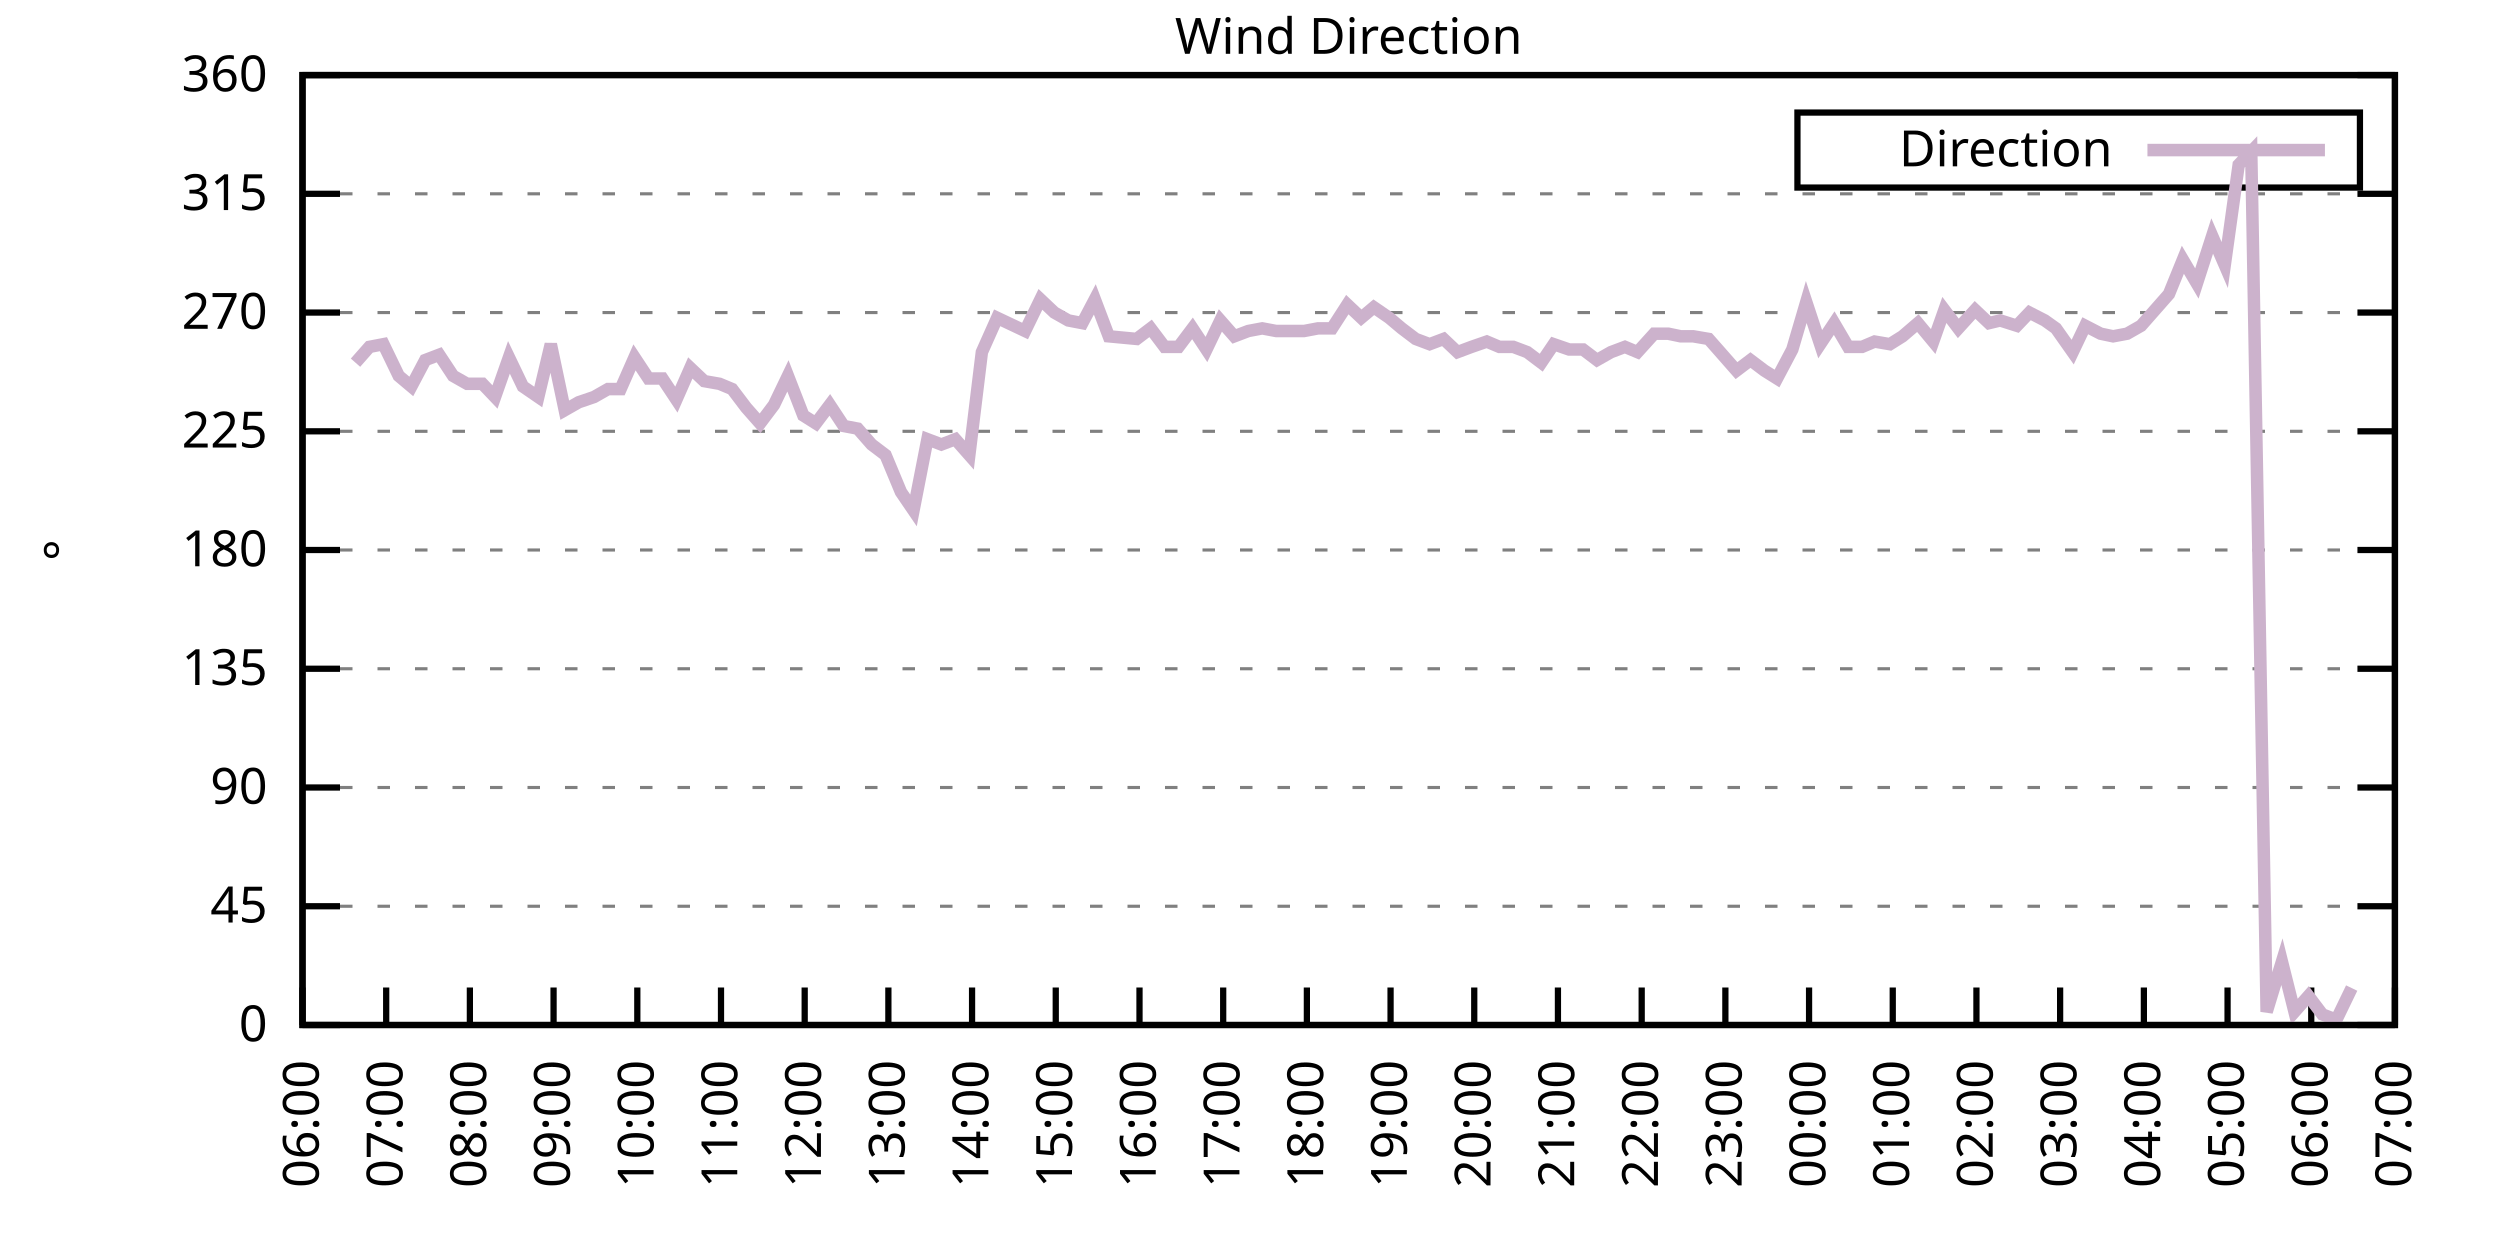
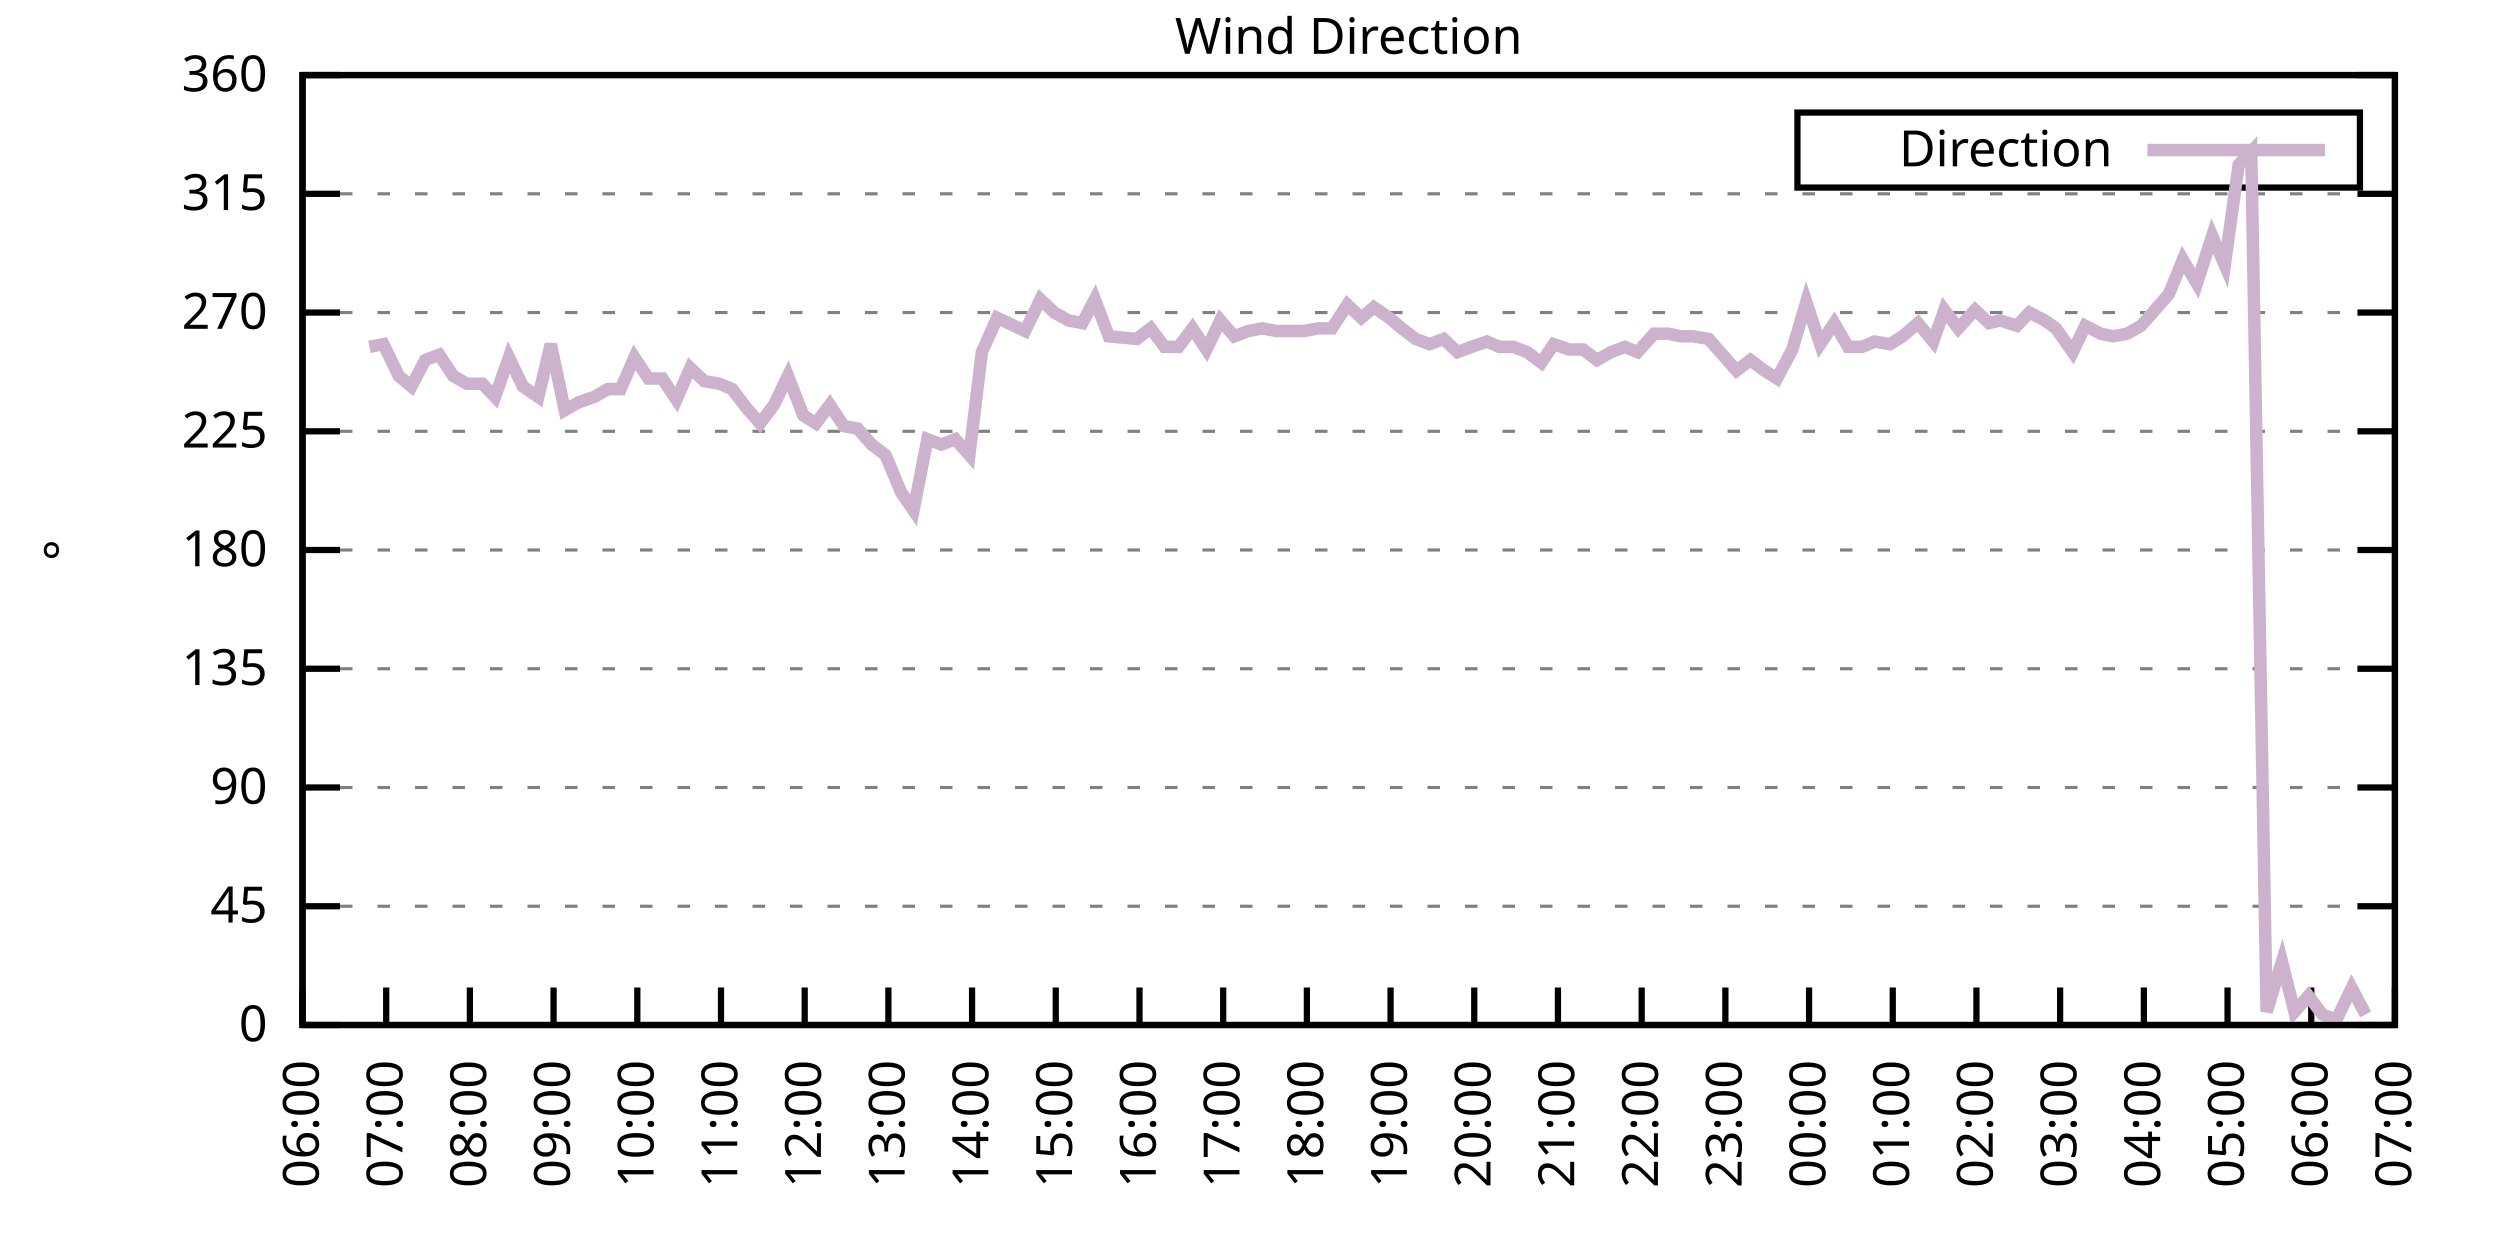
<svg xmlns="http://www.w3.org/2000/svg" xmlns:xlink="http://www.w3.org/1999/xlink" width="400" height="200" viewBox="0 0 400 200">
  <g id="gnuplot_canvas">
    <rect x="0" y="0" width="400" height="200" fill="none" />
    <defs>
      <circle id="gpDot" r="0.5" stroke-width="0.5" stroke="currentColor" />
      <path id="gpPt0" stroke-width="0.333" stroke="currentColor" d="M-1,0 h2 M0,-1 v2" />
      <path id="gpPt1" stroke-width="0.333" stroke="currentColor" d="M-1,-1 L1,1 M1,-1 L-1,1" />
      <path id="gpPt2" stroke-width="0.333" stroke="currentColor" d="M-1,0 L1,0 M0,-1 L0,1 M-1,-1 L1,1 M-1,1 L1,-1" />
      <rect id="gpPt3" stroke-width="0.333" stroke="currentColor" x="-1" y="-1" width="2" height="2" />
      <rect id="gpPt4" stroke-width="0.333" stroke="currentColor" fill="currentColor" x="-1" y="-1" width="2" height="2" />
      <circle id="gpPt5" stroke-width="0.333" stroke="currentColor" cx="0" cy="0" r="1" />
      <use xlink:href="#gpPt5" id="gpPt6" fill="currentColor" stroke="none" />
      <path id="gpPt7" stroke-width="0.333" stroke="currentColor" d="M0,-1.33 L-1.33,0.67 L1.33,0.67 z" />
      <use xlink:href="#gpPt7" id="gpPt8" fill="currentColor" stroke="none" />
      <use xlink:href="#gpPt7" id="gpPt9" stroke="currentColor" transform="rotate(180)" />
      <use xlink:href="#gpPt9" id="gpPt10" fill="currentColor" stroke="none" />
      <use xlink:href="#gpPt3" id="gpPt11" stroke="currentColor" transform="rotate(45)" />
      <use xlink:href="#gpPt11" id="gpPt12" fill="currentColor" stroke="none" />
      <path id="gpPt13" stroke-width="0.333" stroke="currentColor" d="M0,1.330 L1.265,0.411 L0.782,-1.067 L-0.782,-1.076 L-1.265,0.411 z" />
      <use xlink:href="#gpPt13" id="gpPt14" fill="currentColor" stroke="none" />
      <filter id="textbox" filterUnits="objectBoundingBox" x="0" y="0" height="1" width="1">
        <feFlood flood-color="white" flood-opacity="1" result="bgnd" />
        <feComposite in="SourceGraphic" in2="bgnd" operator="atop" />
      </filter>
      <filter id="greybox" filterUnits="objectBoundingBox" x="0" y="0" height="1" width="1">
        <feFlood flood-color="lightgrey" flood-opacity="1" result="grey" />
        <feComposite in="SourceGraphic" in2="grey" operator="atop" />
      </filter>
    </defs>
    <g fill="none" color="white" stroke="currentColor" stroke-width="1.00" stroke-linecap="butt" stroke-linejoin="miter">
</g>
    <g fill="none" color="black" stroke="currentColor" stroke-width="1.00" stroke-linecap="butt" stroke-linejoin="miter">
      <g stroke="none" shape-rendering="crispEdges">
        <polygon fill="rgb(255, 255, 255)" points="48.40,164.00 383.18,164.00 383.18,12.02 48.40,12.02 " />
      </g>
    </g>
    <g fill="none" color="black" stroke="currentColor" stroke-width="1.00" stroke-linecap="butt" stroke-linejoin="miter">
</g>
    <g fill="none" color="black" stroke="black" stroke-width="0.50" stroke-linecap="butt" stroke-linejoin="miter">
</g>
    <g fill="none" color="gray" stroke="currentColor" stroke-width="0.50" stroke-linecap="butt" stroke-linejoin="miter">
      <path stroke="gray" stroke-dasharray="2,4" class="gridline" d="M48.40,164.00 L383.19,164.00  " />
    </g>
    <g fill="none" color="gray" stroke="gray" stroke-width="1.00" stroke-linecap="butt" stroke-linejoin="miter">
</g>
    <g fill="none" color="black" stroke="currentColor" stroke-width="1.00" stroke-linecap="butt" stroke-linejoin="miter">
      <path stroke="black" d="M48.40,164.00 L54.40,164.00 M383.19,164.00 L377.19,164.00  " />
      <g transform="translate(42.80,166.60)" stroke="none" fill="black" font-family="Sans" font-size="8.00" text-anchor="end">
        <text>
          <tspan font-family="Sans"> 0</tspan>
        </text>
      </g>
    </g>
    <g fill="none" color="black" stroke="currentColor" stroke-width="1.00" stroke-linecap="butt" stroke-linejoin="miter">
</g>
    <g fill="none" color="black" stroke="black" stroke-width="0.50" stroke-linecap="butt" stroke-linejoin="miter">
</g>
    <g fill="none" color="gray" stroke="currentColor" stroke-width="0.50" stroke-linecap="butt" stroke-linejoin="miter">
      <path stroke="gray" stroke-dasharray="2,4" class="gridline" d="M48.40,145.00 L383.19,145.00  " />
    </g>
    <g fill="none" color="gray" stroke="gray" stroke-width="1.00" stroke-linecap="butt" stroke-linejoin="miter">
</g>
    <g fill="none" color="black" stroke="currentColor" stroke-width="1.00" stroke-linecap="butt" stroke-linejoin="miter">
      <path stroke="black" d="M48.40,145.00 L54.40,145.00 M383.19,145.00 L377.19,145.00  " />
      <g transform="translate(42.80,147.60)" stroke="none" fill="black" font-family="Sans" font-size="8.00" text-anchor="end">
        <text>
          <tspan font-family="Sans"> 45</tspan>
        </text>
      </g>
    </g>
    <g fill="none" color="black" stroke="currentColor" stroke-width="1.00" stroke-linecap="butt" stroke-linejoin="miter">
</g>
    <g fill="none" color="black" stroke="black" stroke-width="0.50" stroke-linecap="butt" stroke-linejoin="miter">
</g>
    <g fill="none" color="gray" stroke="currentColor" stroke-width="0.50" stroke-linecap="butt" stroke-linejoin="miter">
      <path stroke="gray" stroke-dasharray="2,4" class="gridline" d="M48.40,126.00 L383.19,126.00  " />
    </g>
    <g fill="none" color="gray" stroke="gray" stroke-width="1.00" stroke-linecap="butt" stroke-linejoin="miter">
</g>
    <g fill="none" color="black" stroke="currentColor" stroke-width="1.00" stroke-linecap="butt" stroke-linejoin="miter">
      <path stroke="black" d="M48.40,126.00 L54.40,126.00 M383.19,126.00 L377.19,126.00  " />
      <g transform="translate(42.80,128.60)" stroke="none" fill="black" font-family="Sans" font-size="8.00" text-anchor="end">
        <text>
          <tspan font-family="Sans"> 90</tspan>
        </text>
      </g>
    </g>
    <g fill="none" color="black" stroke="currentColor" stroke-width="1.00" stroke-linecap="butt" stroke-linejoin="miter">
</g>
    <g fill="none" color="black" stroke="black" stroke-width="0.50" stroke-linecap="butt" stroke-linejoin="miter">
</g>
    <g fill="none" color="gray" stroke="currentColor" stroke-width="0.50" stroke-linecap="butt" stroke-linejoin="miter">
      <path stroke="gray" stroke-dasharray="2,4" class="gridline" d="M48.40,107.00 L383.19,107.00  " />
    </g>
    <g fill="none" color="gray" stroke="gray" stroke-width="1.00" stroke-linecap="butt" stroke-linejoin="miter">
</g>
    <g fill="none" color="black" stroke="currentColor" stroke-width="1.00" stroke-linecap="butt" stroke-linejoin="miter">
      <path stroke="black" d="M48.40,107.00 L54.40,107.00 M383.19,107.00 L377.19,107.00  " />
      <g transform="translate(42.80,109.60)" stroke="none" fill="black" font-family="Sans" font-size="8.00" text-anchor="end">
        <text>
          <tspan font-family="Sans"> 135</tspan>
        </text>
      </g>
    </g>
    <g fill="none" color="black" stroke="currentColor" stroke-width="1.00" stroke-linecap="butt" stroke-linejoin="miter">
</g>
    <g fill="none" color="black" stroke="black" stroke-width="0.50" stroke-linecap="butt" stroke-linejoin="miter">
</g>
    <g fill="none" color="gray" stroke="currentColor" stroke-width="0.50" stroke-linecap="butt" stroke-linejoin="miter">
      <path stroke="gray" stroke-dasharray="2,4" class="gridline" d="M48.40,88.00 L383.19,88.00  " />
    </g>
    <g fill="none" color="gray" stroke="gray" stroke-width="1.00" stroke-linecap="butt" stroke-linejoin="miter">
</g>
    <g fill="none" color="black" stroke="currentColor" stroke-width="1.00" stroke-linecap="butt" stroke-linejoin="miter">
      <path stroke="black" d="M48.40,88.00 L54.40,88.00 M383.19,88.00 L377.19,88.00  " />
      <g transform="translate(42.80,90.60)" stroke="none" fill="black" font-family="Sans" font-size="8.00" text-anchor="end">
        <text>
          <tspan font-family="Sans"> 180</tspan>
        </text>
      </g>
    </g>
    <g fill="none" color="black" stroke="currentColor" stroke-width="1.00" stroke-linecap="butt" stroke-linejoin="miter">
</g>
    <g fill="none" color="black" stroke="black" stroke-width="0.50" stroke-linecap="butt" stroke-linejoin="miter">
</g>
    <g fill="none" color="gray" stroke="currentColor" stroke-width="0.50" stroke-linecap="butt" stroke-linejoin="miter">
      <path stroke="gray" stroke-dasharray="2,4" class="gridline" d="M48.40,69.01 L383.19,69.01  " />
    </g>
    <g fill="none" color="gray" stroke="gray" stroke-width="1.00" stroke-linecap="butt" stroke-linejoin="miter">
</g>
    <g fill="none" color="black" stroke="currentColor" stroke-width="1.00" stroke-linecap="butt" stroke-linejoin="miter">
      <path stroke="black" d="M48.40,69.01 L54.40,69.01 M383.19,69.01 L377.19,69.01  " />
      <g transform="translate(42.80,71.61)" stroke="none" fill="black" font-family="Sans" font-size="8.00" text-anchor="end">
        <text>
          <tspan font-family="Sans"> 225</tspan>
        </text>
      </g>
    </g>
    <g fill="none" color="black" stroke="currentColor" stroke-width="1.00" stroke-linecap="butt" stroke-linejoin="miter">
</g>
    <g fill="none" color="black" stroke="black" stroke-width="0.50" stroke-linecap="butt" stroke-linejoin="miter">
</g>
    <g fill="none" color="gray" stroke="currentColor" stroke-width="0.50" stroke-linecap="butt" stroke-linejoin="miter">
      <path stroke="gray" stroke-dasharray="2,4" class="gridline" d="M48.40,50.01 L383.19,50.01  " />
    </g>
    <g fill="none" color="gray" stroke="gray" stroke-width="1.00" stroke-linecap="butt" stroke-linejoin="miter">
</g>
    <g fill="none" color="black" stroke="currentColor" stroke-width="1.00" stroke-linecap="butt" stroke-linejoin="miter">
      <path stroke="black" d="M48.40,50.01 L54.40,50.01 M383.19,50.01 L377.19,50.01  " />
      <g transform="translate(42.80,52.61)" stroke="none" fill="black" font-family="Sans" font-size="8.00" text-anchor="end">
        <text>
          <tspan font-family="Sans"> 270</tspan>
        </text>
      </g>
    </g>
    <g fill="none" color="black" stroke="currentColor" stroke-width="1.00" stroke-linecap="butt" stroke-linejoin="miter">
</g>
    <g fill="none" color="black" stroke="black" stroke-width="0.50" stroke-linecap="butt" stroke-linejoin="miter">
</g>
    <g fill="none" color="gray" stroke="currentColor" stroke-width="0.50" stroke-linecap="butt" stroke-linejoin="miter">
      <path stroke="gray" stroke-dasharray="2,4" class="gridline" d="M48.40,31.01 L383.19,31.01  " />
    </g>
    <g fill="none" color="gray" stroke="gray" stroke-width="1.00" stroke-linecap="butt" stroke-linejoin="miter">
</g>
    <g fill="none" color="black" stroke="currentColor" stroke-width="1.00" stroke-linecap="butt" stroke-linejoin="miter">
      <path stroke="black" d="M48.40,31.01 L54.40,31.01 M383.19,31.01 L377.19,31.01  " />
      <g transform="translate(42.80,33.61)" stroke="none" fill="black" font-family="Sans" font-size="8.00" text-anchor="end">
        <text>
          <tspan font-family="Sans"> 315</tspan>
        </text>
      </g>
    </g>
    <g fill="none" color="black" stroke="currentColor" stroke-width="1.00" stroke-linecap="butt" stroke-linejoin="miter">
</g>
    <g fill="none" color="black" stroke="black" stroke-width="0.50" stroke-linecap="butt" stroke-linejoin="miter">
</g>
    <g fill="none" color="gray" stroke="currentColor" stroke-width="0.50" stroke-linecap="butt" stroke-linejoin="miter">
      <path stroke="gray" stroke-dasharray="2,4" class="gridline" d="M48.40,12.01 L383.19,12.01  " />
    </g>
    <g fill="none" color="gray" stroke="gray" stroke-width="1.00" stroke-linecap="butt" stroke-linejoin="miter">
</g>
    <g fill="none" color="black" stroke="currentColor" stroke-width="1.00" stroke-linecap="butt" stroke-linejoin="miter">
      <path stroke="black" d="M48.40,12.01 L54.40,12.01 M383.19,12.01 L377.19,12.01  " />
      <g transform="translate(42.80,14.61)" stroke="none" fill="black" font-family="Sans" font-size="8.00" text-anchor="end">
        <text>
          <tspan font-family="Sans"> 360</tspan>
        </text>
      </g>
    </g>
    <g fill="none" color="black" stroke="currentColor" stroke-width="1.00" stroke-linecap="butt" stroke-linejoin="miter">
      <path stroke="black" d="M48.40,164.00 L48.40,158.00  " />
      <g transform="translate(51.00,169.60) rotate(270.00)" stroke="none" fill="black" font-family="Sans" font-size="8.00" text-anchor="end">
        <text>
          <tspan font-family="Sans">06:00</tspan>
        </text>
      </g>
    </g>
    <g fill="none" color="black" stroke="currentColor" stroke-width="1.00" stroke-linecap="butt" stroke-linejoin="miter">
      <path stroke="black" d="M61.79,164.00 L61.79,158.00  " />
      <g transform="translate(64.39,169.60) rotate(270.00)" stroke="none" fill="black" font-family="Sans" font-size="8.00" text-anchor="end">
        <text>
          <tspan font-family="Sans">07:00</tspan>
        </text>
      </g>
    </g>
    <g fill="none" color="black" stroke="currentColor" stroke-width="1.00" stroke-linecap="butt" stroke-linejoin="miter">
      <path stroke="black" d="M75.18,164.00 L75.18,158.00  " />
      <g transform="translate(77.78,169.60) rotate(270.00)" stroke="none" fill="black" font-family="Sans" font-size="8.00" text-anchor="end">
        <text>
          <tspan font-family="Sans">08:00</tspan>
        </text>
      </g>
    </g>
    <g fill="none" color="black" stroke="currentColor" stroke-width="1.00" stroke-linecap="butt" stroke-linejoin="miter">
      <path stroke="black" d="M88.57,164.00 L88.57,158.00  " />
      <g transform="translate(91.17,169.60) rotate(270.00)" stroke="none" fill="black" font-family="Sans" font-size="8.00" text-anchor="end">
        <text>
          <tspan font-family="Sans">09:00</tspan>
        </text>
      </g>
    </g>
    <g fill="none" color="black" stroke="currentColor" stroke-width="1.00" stroke-linecap="butt" stroke-linejoin="miter">
      <path stroke="black" d="M101.97,164.00 L101.97,158.00  " />
      <g transform="translate(104.57,169.60) rotate(270.00)" stroke="none" fill="black" font-family="Sans" font-size="8.00" text-anchor="end">
        <text>
          <tspan font-family="Sans">10:00</tspan>
        </text>
      </g>
    </g>
    <g fill="none" color="black" stroke="currentColor" stroke-width="1.00" stroke-linecap="butt" stroke-linejoin="miter">
      <path stroke="black" d="M115.36,164.00 L115.36,158.00  " />
      <g transform="translate(117.96,169.60) rotate(270.00)" stroke="none" fill="black" font-family="Sans" font-size="8.00" text-anchor="end">
        <text>
          <tspan font-family="Sans">11:00</tspan>
        </text>
      </g>
    </g>
    <g fill="none" color="black" stroke="currentColor" stroke-width="1.00" stroke-linecap="butt" stroke-linejoin="miter">
      <path stroke="black" d="M128.75,164.00 L128.75,158.00  " />
      <g transform="translate(131.35,169.60) rotate(270.00)" stroke="none" fill="black" font-family="Sans" font-size="8.00" text-anchor="end">
        <text>
          <tspan font-family="Sans">12:00</tspan>
        </text>
      </g>
    </g>
    <g fill="none" color="black" stroke="currentColor" stroke-width="1.00" stroke-linecap="butt" stroke-linejoin="miter">
      <path stroke="black" d="M142.14,164.00 L142.14,158.00  " />
      <g transform="translate(144.74,169.60) rotate(270.00)" stroke="none" fill="black" font-family="Sans" font-size="8.00" text-anchor="end">
        <text>
          <tspan font-family="Sans">13:00</tspan>
        </text>
      </g>
    </g>
    <g fill="none" color="black" stroke="currentColor" stroke-width="1.00" stroke-linecap="butt" stroke-linejoin="miter">
      <path stroke="black" d="M155.53,164.00 L155.53,158.00  " />
      <g transform="translate(158.13,169.60) rotate(270.00)" stroke="none" fill="black" font-family="Sans" font-size="8.00" text-anchor="end">
        <text>
          <tspan font-family="Sans">14:00</tspan>
        </text>
      </g>
    </g>
    <g fill="none" color="black" stroke="currentColor" stroke-width="1.00" stroke-linecap="butt" stroke-linejoin="miter">
      <path stroke="black" d="M168.92,164.00 L168.92,158.00  " />
      <g transform="translate(171.52,169.60) rotate(270.00)" stroke="none" fill="black" font-family="Sans" font-size="8.00" text-anchor="end">
        <text>
          <tspan font-family="Sans">15:00</tspan>
        </text>
      </g>
    </g>
    <g fill="none" color="black" stroke="currentColor" stroke-width="1.00" stroke-linecap="butt" stroke-linejoin="miter">
      <path stroke="black" d="M182.32,164.00 L182.32,158.00  " />
      <g transform="translate(184.92,169.60) rotate(270.00)" stroke="none" fill="black" font-family="Sans" font-size="8.00" text-anchor="end">
        <text>
          <tspan font-family="Sans">16:00</tspan>
        </text>
      </g>
    </g>
    <g fill="none" color="black" stroke="currentColor" stroke-width="1.00" stroke-linecap="butt" stroke-linejoin="miter">
      <path stroke="black" d="M195.71,164.00 L195.71,158.00  " />
      <g transform="translate(198.31,169.60) rotate(270.00)" stroke="none" fill="black" font-family="Sans" font-size="8.00" text-anchor="end">
        <text>
          <tspan font-family="Sans">17:00</tspan>
        </text>
      </g>
    </g>
    <g fill="none" color="black" stroke="currentColor" stroke-width="1.00" stroke-linecap="butt" stroke-linejoin="miter">
      <path stroke="black" d="M209.10,164.00 L209.10,158.00  " />
      <g transform="translate(211.70,169.60) rotate(270.00)" stroke="none" fill="black" font-family="Sans" font-size="8.00" text-anchor="end">
        <text>
          <tspan font-family="Sans">18:00</tspan>
        </text>
      </g>
    </g>
    <g fill="none" color="black" stroke="currentColor" stroke-width="1.00" stroke-linecap="butt" stroke-linejoin="miter">
      <path stroke="black" d="M222.49,164.00 L222.49,158.00  " />
      <g transform="translate(225.09,169.60) rotate(270.00)" stroke="none" fill="black" font-family="Sans" font-size="8.00" text-anchor="end">
        <text>
          <tspan font-family="Sans">19:00</tspan>
        </text>
      </g>
    </g>
    <g fill="none" color="black" stroke="currentColor" stroke-width="1.00" stroke-linecap="butt" stroke-linejoin="miter">
      <path stroke="black" d="M235.88,164.00 L235.88,158.00  " />
      <g transform="translate(238.48,169.60) rotate(270.00)" stroke="none" fill="black" font-family="Sans" font-size="8.00" text-anchor="end">
        <text>
          <tspan font-family="Sans">20:00</tspan>
        </text>
      </g>
    </g>
    <g fill="none" color="black" stroke="currentColor" stroke-width="1.00" stroke-linecap="butt" stroke-linejoin="miter">
      <path stroke="black" d="M249.27,164.00 L249.27,158.00  " />
      <g transform="translate(251.87,169.60) rotate(270.00)" stroke="none" fill="black" font-family="Sans" font-size="8.00" text-anchor="end">
        <text>
          <tspan font-family="Sans">21:00</tspan>
        </text>
      </g>
    </g>
    <g fill="none" color="black" stroke="currentColor" stroke-width="1.00" stroke-linecap="butt" stroke-linejoin="miter">
      <path stroke="black" d="M262.67,164.00 L262.67,158.00  " />
      <g transform="translate(265.27,169.60) rotate(270.00)" stroke="none" fill="black" font-family="Sans" font-size="8.00" text-anchor="end">
        <text>
          <tspan font-family="Sans">22:00</tspan>
        </text>
      </g>
    </g>
    <g fill="none" color="black" stroke="currentColor" stroke-width="1.00" stroke-linecap="butt" stroke-linejoin="miter">
      <path stroke="black" d="M276.06,164.00 L276.06,158.00  " />
      <g transform="translate(278.66,169.60) rotate(270.00)" stroke="none" fill="black" font-family="Sans" font-size="8.00" text-anchor="end">
        <text>
          <tspan font-family="Sans">23:00</tspan>
        </text>
      </g>
    </g>
    <g fill="none" color="black" stroke="currentColor" stroke-width="1.00" stroke-linecap="butt" stroke-linejoin="miter">
      <path stroke="black" d="M289.45,164.00 L289.45,158.00  " />
      <g transform="translate(292.05,169.60) rotate(270.00)" stroke="none" fill="black" font-family="Sans" font-size="8.00" text-anchor="end">
        <text>
          <tspan font-family="Sans">00:00</tspan>
        </text>
      </g>
    </g>
    <g fill="none" color="black" stroke="currentColor" stroke-width="1.00" stroke-linecap="butt" stroke-linejoin="miter">
      <path stroke="black" d="M302.84,164.00 L302.84,158.00  " />
      <g transform="translate(305.44,169.60) rotate(270.00)" stroke="none" fill="black" font-family="Sans" font-size="8.00" text-anchor="end">
        <text>
          <tspan font-family="Sans">01:00</tspan>
        </text>
      </g>
    </g>
    <g fill="none" color="black" stroke="currentColor" stroke-width="1.00" stroke-linecap="butt" stroke-linejoin="miter">
      <path stroke="black" d="M316.23,164.00 L316.23,158.00  " />
      <g transform="translate(318.83,169.60) rotate(270.00)" stroke="none" fill="black" font-family="Sans" font-size="8.00" text-anchor="end">
        <text>
          <tspan font-family="Sans">02:00</tspan>
        </text>
      </g>
    </g>
    <g fill="none" color="black" stroke="currentColor" stroke-width="1.00" stroke-linecap="butt" stroke-linejoin="miter">
      <path stroke="black" d="M329.62,164.00 L329.62,158.00  " />
      <g transform="translate(332.22,169.60) rotate(270.00)" stroke="none" fill="black" font-family="Sans" font-size="8.00" text-anchor="end">
        <text>
          <tspan font-family="Sans">03:00</tspan>
        </text>
      </g>
    </g>
    <g fill="none" color="black" stroke="currentColor" stroke-width="1.00" stroke-linecap="butt" stroke-linejoin="miter">
      <path stroke="black" d="M343.02,164.00 L343.02,158.00  " />
      <g transform="translate(345.62,169.60) rotate(270.00)" stroke="none" fill="black" font-family="Sans" font-size="8.00" text-anchor="end">
        <text>
          <tspan font-family="Sans">04:00</tspan>
        </text>
      </g>
    </g>
    <g fill="none" color="black" stroke="currentColor" stroke-width="1.00" stroke-linecap="butt" stroke-linejoin="miter">
      <path stroke="black" d="M356.41,164.00 L356.41,158.00  " />
      <g transform="translate(359.01,169.60) rotate(270.00)" stroke="none" fill="black" font-family="Sans" font-size="8.00" text-anchor="end">
        <text>
          <tspan font-family="Sans">05:00</tspan>
        </text>
      </g>
    </g>
    <g fill="none" color="black" stroke="currentColor" stroke-width="1.00" stroke-linecap="butt" stroke-linejoin="miter">
      <path stroke="black" d="M369.80,164.00 L369.80,158.00  " />
      <g transform="translate(372.40,169.60) rotate(270.00)" stroke="none" fill="black" font-family="Sans" font-size="8.00" text-anchor="end">
        <text>
          <tspan font-family="Sans">06:00</tspan>
        </text>
      </g>
    </g>
    <g fill="none" color="black" stroke="currentColor" stroke-width="1.00" stroke-linecap="butt" stroke-linejoin="miter">
      <path stroke="black" d="M383.19,164.00 L383.19,158.00  " />
      <g transform="translate(385.79,169.60) rotate(270.00)" stroke="none" fill="black" font-family="Sans" font-size="8.00" text-anchor="end">
        <text>
          <tspan font-family="Sans">07:00</tspan>
        </text>
      </g>
    </g>
    <g fill="none" color="black" stroke="currentColor" stroke-width="1.00" stroke-linecap="butt" stroke-linejoin="miter">
</g>
    <g fill="none" color="black" stroke="currentColor" stroke-width="1.00" stroke-linecap="butt" stroke-linejoin="miter">
      <path stroke="black" d="M48.40,12.01 L48.40,164.00 L383.19,164.00 L383.19,12.01 L48.40,12.01 Z  " />
    </g>
    <g fill="none" color="black" stroke="currentColor" stroke-width="1.00" stroke-linecap="butt" stroke-linejoin="miter">
</g>
    <g fill="none" color="black" stroke="currentColor" stroke-width="1.00" stroke-linecap="butt" stroke-linejoin="miter">
      <path stroke="black" d="M287.59,30.01 L287.59,18.01 L377.59,18.01 L377.59,30.01 L287.59,30.01 Z  " />
    </g>
    <g id="Wind_direction_plot_1">
      <g fill="none" color="white" stroke="black" stroke-width="2.00" stroke-linecap="butt" stroke-linejoin="miter">
</g>
      <g fill="none" color="black" stroke="currentColor" stroke-width="2.00" stroke-linecap="butt" stroke-linejoin="miter">
        <g transform="translate(337.99,26.61)" stroke="none" fill="black" font-family="Sans" font-size="8.00" text-anchor="end">
          <text>
            <tspan font-family="Sans">Direction</tspan>
          </text>
        </g>
      </g>
      <g fill="none" color="black" stroke="currentColor" stroke-width="2.00" stroke-linecap="butt" stroke-linejoin="miter">
-         <path stroke="rgb(204, 178, 204)" d="M343.59,24.01 L371.99,24.01 M56.88,58.03 L59.11,55.50 L61.35,55.07 L63.80,60.14 L65.81,61.83 L68.04,57.61   L70.27,56.76 L72.50,60.14 L74.74,61.41 L77.19,61.41 L79.20,63.52 L81.43,57.18 L83.66,61.83 L86.12,63.52   L88.13,55.07 L90.36,65.63 L92.59,64.36 L95.05,63.52 L97.28,62.25 L99.29,62.25 L101.52,57.18 L103.75,60.56   L105.98,60.56 L108.22,63.94 L110.45,58.87 L112.68,60.98 L115.13,61.41 L117.14,62.25 L119.38,65.21 L121.61,67.74   L123.84,64.78 L126.07,60.14 L128.53,66.47 L130.54,67.74 L132.77,64.78 L135.00,68.16 L137.23,68.58 L139.46,71.12   L141.69,72.81 L144.15,78.72 L146.16,81.67 L148.39,70.27 L150.62,71.12 L152.85,70.27 L155.09,72.81 L157.10,56.34   L159.55,50.85 L164.01,52.96 L166.47,47.90 L168.70,50.01 L170.93,51.27 L173.17,51.70 L175.17,47.90 L177.41,53.81   L181.87,54.23 L184.10,52.54 L186.33,55.50 L188.57,55.50 L190.80,52.54 L193.03,55.92 L195.26,51.27 L197.49,53.81   L199.73,52.96 L201.96,52.54 L204.19,52.96 L206.42,52.96 L208.65,52.96 L210.88,52.54 L213.12,52.54 L215.57,48.74   L217.80,50.85 L219.81,49.16 L222.27,50.85 L224.28,52.54 L226.51,54.23 L228.74,55.07 L230.97,54.23 L233.20,56.34   L235.44,55.50 L237.89,54.65 L239.90,55.50 L242.13,55.50 L244.36,56.34 L246.60,58.03 L248.60,55.07 L251.06,55.92   L253.29,55.92 L255.52,57.61 L257.76,56.34 L259.99,55.50 L262.00,56.34 L264.67,53.39 L266.91,53.39 L268.92,53.81   L270.92,53.81 L273.38,54.23 L275.61,56.76 L277.84,59.30 L280.07,57.61 L282.31,59.30 L284.32,60.56 L286.77,55.92   L289.00,48.32 L291.23,55.07 L293.47,51.70 L295.70,55.50 L297.93,55.50 L299.94,54.65 L302.39,55.07 L304.40,53.81   L306.86,51.70 L309.31,54.65 L311.10,49.59 L313.33,52.54 L316.01,49.59 L318.24,51.70 L320.03,51.27 L322.70,52.12   L324.71,50.01 L327.17,51.27 L328.95,52.54 L331.63,56.34 L333.64,52.12 L336.10,53.39 L338.10,53.81 L340.34,53.39   L342.57,52.12 L347.03,47.05 L349.26,41.56 L351.50,45.36 L353.95,37.76 L355.96,42.41 L358.19,26.36 L360.20,24.25   L362.66,161.89 L365.11,153.87 L367.12,161.89 L369.35,159.36 L371.58,162.31 L373.82,163.16 L376.27,158.09  " />
+         <path stroke="rgb(204, 178, 204)" d="M343.59,24.01 L371.99,24.01 M59.11,55.50 L61.35,55.07 L63.80,60.14 L65.81,61.83 L68.04,57.61 L70.27,56.76   L72.50,60.14 L74.74,61.41 L77.19,61.41 L79.20,63.52 L81.43,57.18 L83.66,61.83 L86.12,63.52 L88.13,55.07   L90.36,65.63 L92.59,64.36 L95.05,63.52 L97.28,62.25 L99.29,62.25 L101.52,57.18 L103.75,60.56 L105.98,60.56   L108.22,63.94 L110.45,58.87 L112.68,60.98 L115.13,61.41 L117.14,62.25 L119.38,65.21 L121.61,67.74 L123.84,64.78   L126.07,60.14 L128.53,66.47 L130.54,67.74 L132.77,64.78 L135.00,68.16 L137.23,68.58 L139.46,71.12 L141.69,72.81   L144.15,78.72 L146.16,81.67 L148.39,70.27 L150.62,71.12 L152.85,70.27 L155.09,72.81 L157.10,56.34 L159.55,50.85   L164.01,52.96 L166.47,47.90 L168.70,50.01 L170.93,51.27 L173.17,51.70 L175.17,47.90 L177.41,53.81 L181.87,54.23   L184.10,52.54 L186.33,55.50 L188.57,55.50 L190.80,52.54 L193.03,55.92 L195.26,51.27 L197.49,53.81 L199.73,52.96   L201.96,52.54 L204.19,52.96 L206.42,52.96 L208.65,52.96 L210.88,52.54 L213.12,52.54 L215.57,48.74 L217.80,50.85   L219.81,49.16 L222.27,50.85 L224.28,52.54 L226.51,54.23 L228.74,55.07 L230.97,54.23 L233.20,56.34 L235.44,55.50   L237.89,54.65 L239.90,55.50 L242.13,55.50 L244.36,56.34 L246.60,58.03 L248.60,55.07 L251.06,55.92 L253.29,55.92   L255.52,57.61 L257.76,56.34 L259.99,55.50 L262.00,56.34 L264.67,53.39 L266.91,53.39 L268.92,53.81 L270.92,53.81   L273.38,54.23 L275.61,56.76 L277.84,59.30 L280.07,57.61 L282.31,59.30 L284.32,60.56 L286.77,55.92 L289.00,48.32   L291.23,55.07 L293.47,51.70 L295.70,55.50 L297.93,55.50 L299.94,54.65 L302.39,55.07 L304.40,53.81 L306.86,51.70   L309.31,54.65 L311.10,49.59 L313.33,52.54 L316.01,49.59 L318.24,51.70 L320.03,51.27 L322.70,52.12 L324.71,50.01   L327.17,51.27 L328.95,52.54 L331.63,56.34 L333.64,52.12 L336.10,53.39 L338.10,53.81 L340.34,53.39 L342.57,52.12   L347.03,47.05 L349.26,41.56 L351.50,45.36 L353.95,37.76 L355.96,42.41 L358.19,26.36 L360.20,24.25 L362.66,161.89   L365.11,153.87 L367.12,161.89 L369.35,159.36 L371.58,162.31 L373.82,163.16 L376.27,158.09 L378.50,162.31  " />
      </g>
    </g>
    <g fill="none" color="black" stroke="currentColor" stroke-width="2.00" stroke-linecap="butt" stroke-linejoin="miter">
</g>
    <g fill="none" color="black" stroke="black" stroke-width="1.00" stroke-linecap="butt" stroke-linejoin="miter">
</g>
    <g fill="none" color="black" stroke="currentColor" stroke-width="1.00" stroke-linecap="butt" stroke-linejoin="miter">
      <path stroke="black" d="M48.40,12.01 L48.40,164.00 L383.19,164.00 L383.19,12.01 L48.40,12.01 Z  " />
      <g transform="translate(12.80,88.01) rotate(270.00)" stroke="none" fill="black" font-family="Sans" font-size="8.00" text-anchor="middle">
        <text>
          <tspan font-family="Sans">°</tspan>
        </text>
      </g>
    </g>
    <g fill="none" color="black" stroke="currentColor" stroke-width="1.00" stroke-linecap="butt" stroke-linejoin="miter">
</g>
    <g fill="none" color="black" stroke="currentColor" stroke-width="1.00" stroke-linecap="butt" stroke-linejoin="miter">
      <g transform="translate(215.79,8.61)" stroke="none" fill="black" font-family="Sans" font-size="8.00" text-anchor="middle">
        <text>
          <tspan font-family="Sans">Wind Direction</tspan>
        </text>
      </g>
    </g>
    <g fill="none" color="black" stroke="currentColor" stroke-width="1.00" stroke-linecap="butt" stroke-linejoin="miter">
</g>
  </g>
</svg>
